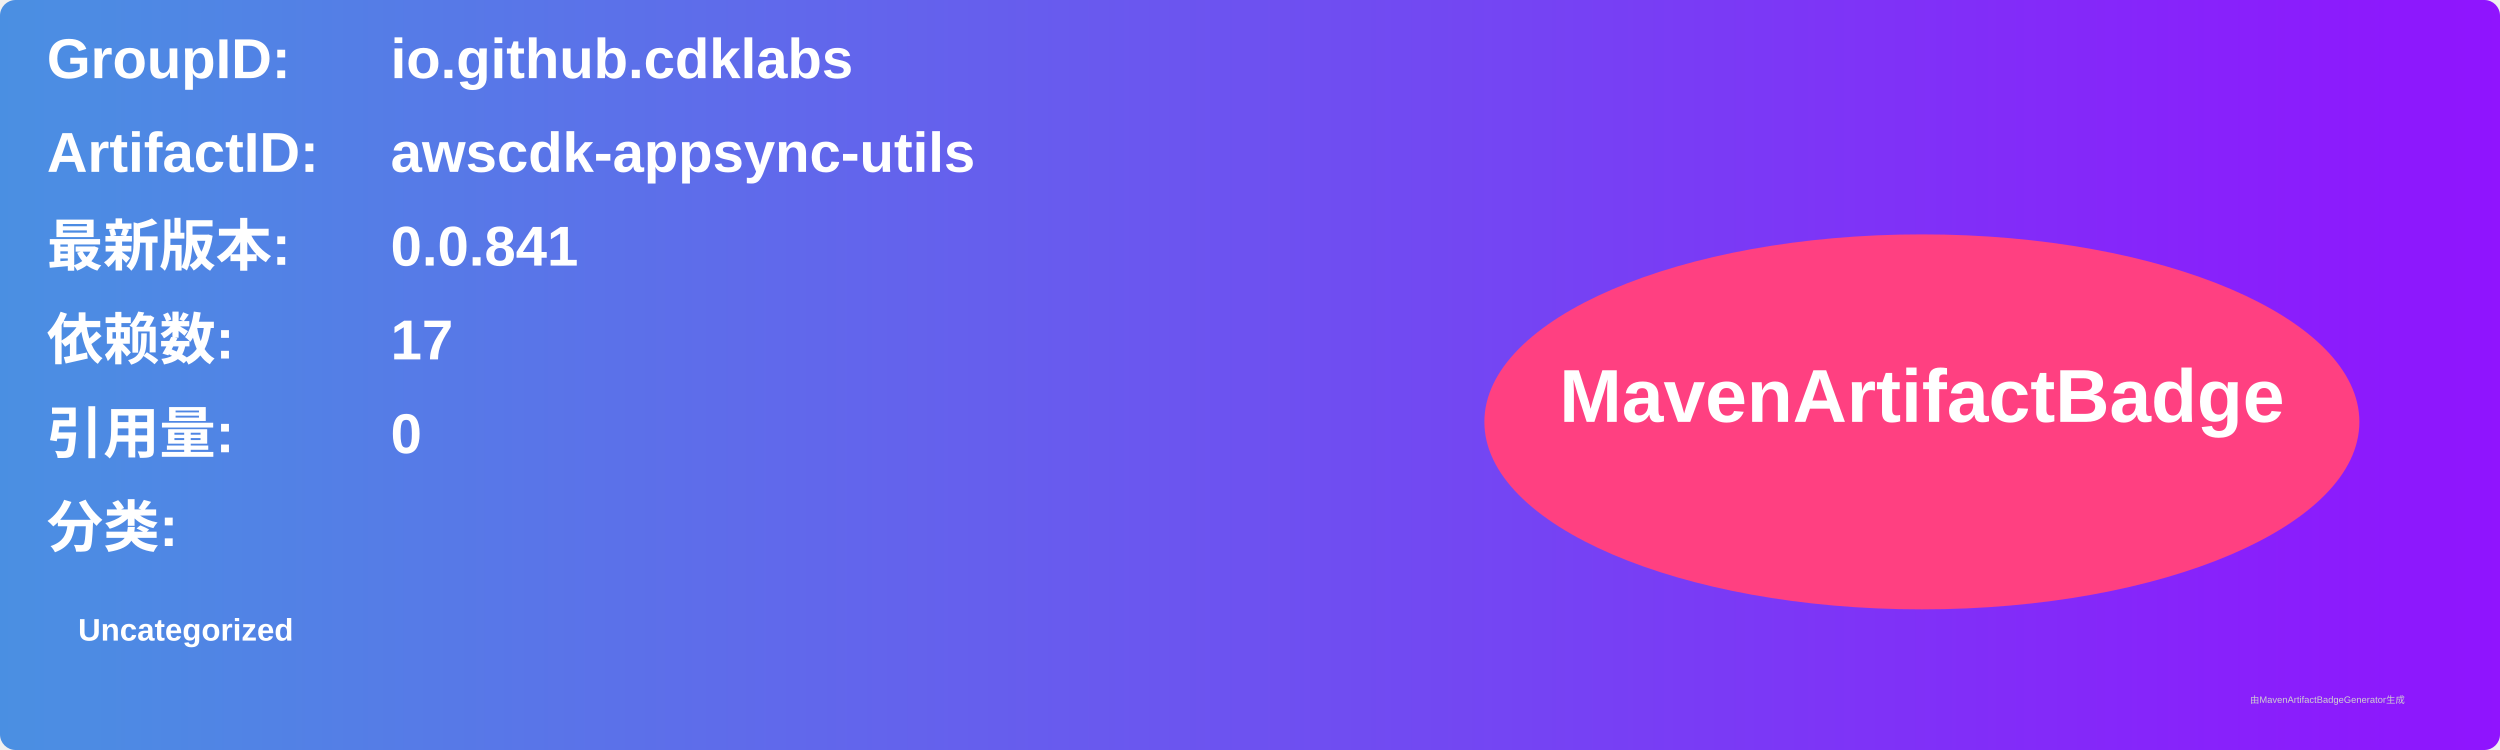
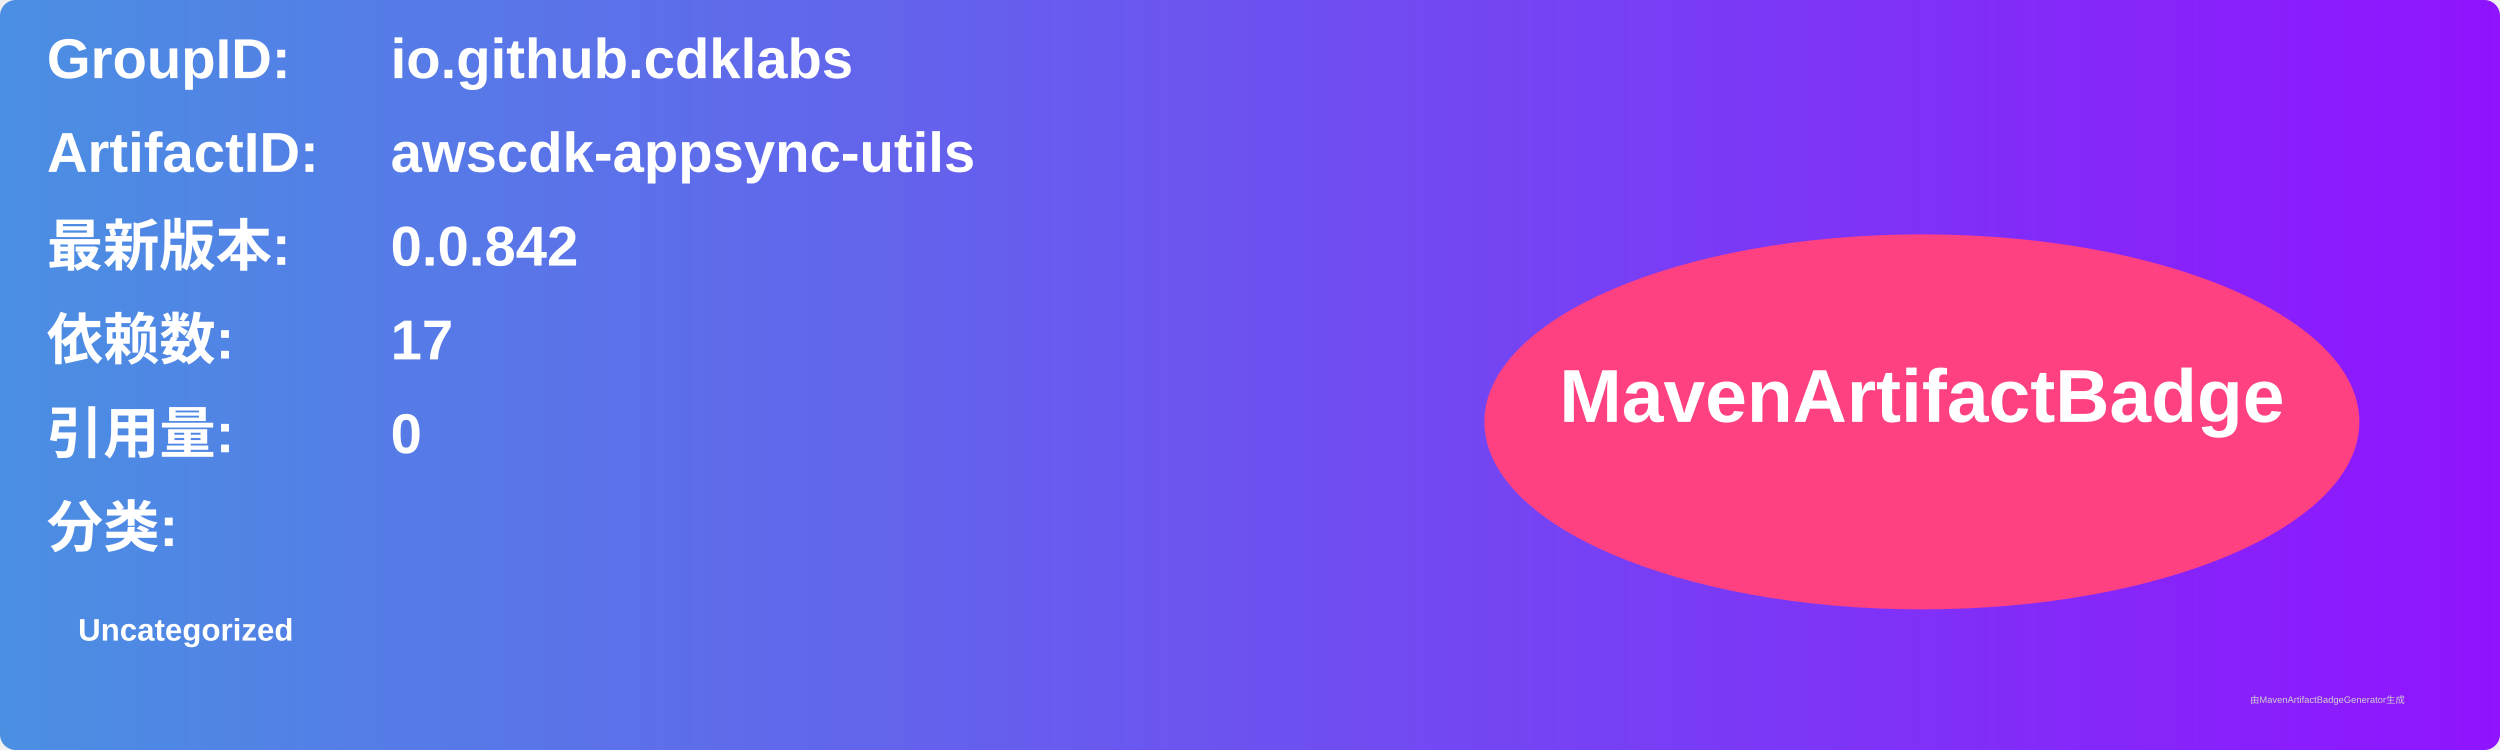
<svg xmlns="http://www.w3.org/2000/svg" width="800" height="240" viewBox="0 0 800 240">
  <linearGradient id="grad" x1="0%" y1="0%" x2="100%" y2="0%">
    <stop offset="0%" stop-color="#4a90e2" />
    <stop offset="100%" stop-color="#9013fe" />
  </linearGradient>
  <rect width="100%" height="100%" rx="5" ry="5" fill="url(#grad)" />
  <g transform="translate(15, 15)">
    <text x="0" y="10" font-family="Arial" font-size="18" fill="white" font-weight="bold" width="260">GroupID:</text>
    <text x="110" y="10" font-family="Arial" font-size="18" fill="white" font-weight="bold" width="460">io.github.cdklabs</text>
    <text x="0" y="40" font-family="Arial" font-size="18" fill="white" font-weight="bold" width="260">ArtifactID:</text>
    <text x="110" y="40" font-family="Arial" font-size="18" fill="white" font-weight="bold" width="460">awscdk-appsync-utils</text>
    <text x="0" y="70" font-family="Arial" font-size="18" fill="white" font-weight="bold">最新版本:</text>
    <text x="110" y="70" font-family="Arial" font-size="18" fill="white" font-weight="bold">
-       <tspan font-weight="bold">0.0.841</tspan>
+       <tspan font-weight="bold">0.0.842</tspan>
    </text>
    <text x="0" y="100" font-family="Arial" font-size="18" fill="white" font-weight="bold">依赖数: </text>
    <text x="110" y="100" font-family="Arial" font-size="18" fill="white">
      <tspan font-weight="bold">17</tspan>
    </text>
    <text x="0" y="130" font-family="Arial" font-size="18" fill="white" font-weight="bold">引用量: </text>
    <text x="110" y="130" font-family="Arial" font-size="18" fill="white">
      <tspan font-weight="bold">0</tspan>
    </text>
    <text x="0" y="160" font-family="Arial" font-size="18" fill="white" font-weight="bold">分类:</text>
    <text x="10" y="190" font-family="Arial" font-size="10" fill="white">
      <tspan font-weight="bold">Uncategorized</tspan>
    </text>
    <ellipse cx="600" cy="120" rx="140" ry="60" fill="#ff4081" />
    <text x="600" y="120" text-anchor="middle" font-family="Arial" font-size="24" fill="white" font-weight="bold">MavenArtifactBadge</text>
  </g>
  <text x="720" y="225" font-family="Arial" font-size="3" fill="#d0d0d0">由MavenArtifactBadgeGenerator生成</text>
</svg>
